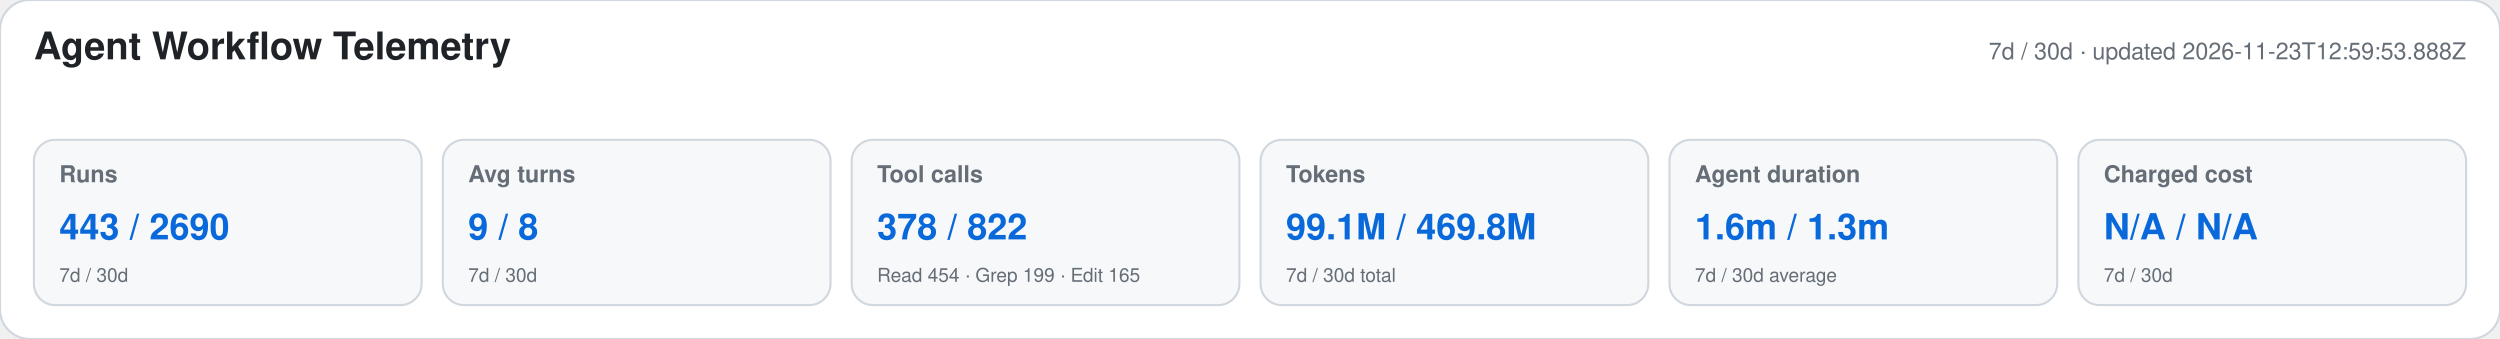
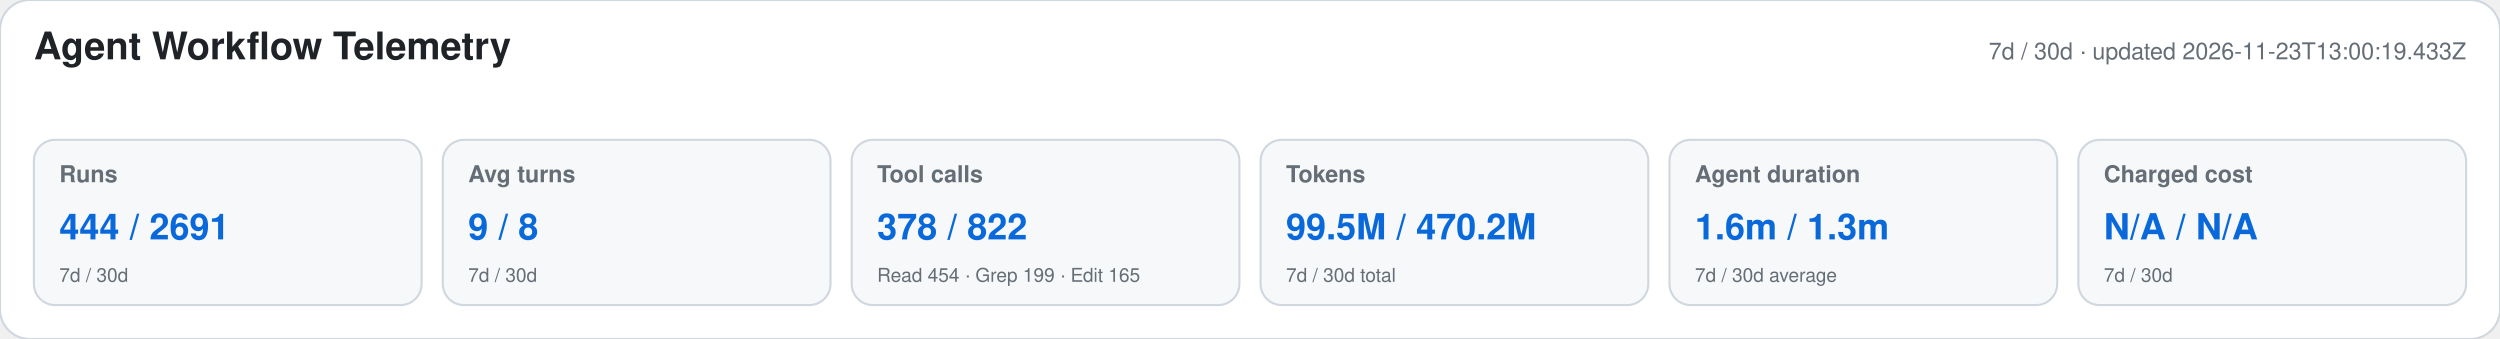
<svg xmlns="http://www.w3.org/2000/svg" width="1180" height="160" viewBox="0 0 1180 160" role="img" aria-labelledby="title desc">
  <style>text{font-family:-apple-system,BlinkMacSystemFont,"Segoe UI",Helvetica,Arial,sans-serif}.heading{font-size:18px;font-weight:650;fill:#1f2328}.meta,.label,.secondary{fill:#656d76}.meta,.label{font-size:11px}.label{font-weight:600}.primary{font-size:17px;font-weight:700;fill:#0969da}.secondary{font-size:9px}</style>
  <rect width="1180" height="160" rx="14" fill="#ffffff" stroke="#d0d7de" />
  <text x="16" y="28" class="heading">Agent Workflow Telemetry</text>
-   <text x="1164" y="28" text-anchor="end" class="meta">7d / 30d · updated 2026-11-23T12:59:53.888Z</text>
+   <text x="1164" y="28" text-anchor="end" class="meta">7d / 30d · updated 2026-11-23T13:00:19.433Z</text>
  <g>
    <rect x="16" y="66" width="183" height="78" rx="10" fill="#f6f8fa" stroke="#d0d7de" />
    <text x="28" y="86" class="label">Runs</text>
-     <text x="28" y="113" class="primary">443 / 2690</text>
+     <text x="28" y="113" class="primary">444 / 2691</text>
    <text x="28" y="133" class="secondary">7d / 30d</text>
  </g>
  <g>
    <rect x="209" y="66" width="183" height="78" rx="10" fill="#f6f8fa" stroke="#d0d7de" />
    <text x="221" y="86" class="label">Avg turns</text>
    <text x="221" y="113" class="primary">9 / 8</text>
    <text x="221" y="133" class="secondary">7d / 30d</text>
  </g>
  <g>
    <rect x="402" y="66" width="183" height="78" rx="10" fill="#f6f8fa" stroke="#d0d7de" />
    <text x="414" y="86" class="label">Tool calls</text>
    <text x="414" y="113" class="primary">378 / 822</text>
    <text x="414" y="133" class="secondary">Read 454 · Grep 199 · Edit 165</text>
  </g>
  <g>
    <rect x="595" y="66" width="183" height="78" rx="10" fill="#f6f8fa" stroke="#d0d7de" />
    <text x="607" y="86" class="label">Tokens</text>
-     <text x="607" y="113" class="primary">99.1M / 469.8M</text>
+     <text x="607" y="113" class="primary">99.5M / 470.2M</text>
    <text x="607" y="133" class="secondary">7d / 30d total</text>
  </g>
  <g>
    <rect x="788" y="66" width="183" height="78" rx="10" fill="#f6f8fa" stroke="#d0d7de" />
    <text x="800" y="86" class="label">Agent duration</text>
    <text x="800" y="113" class="primary">1.6m / 1.3m</text>
    <text x="800" y="133" class="secondary">7d / 30d average</text>
  </g>
  <g>
    <rect x="981" y="66" width="183" height="78" rx="10" fill="#f6f8fa" stroke="#d0d7de" />
    <text x="993" y="86" class="label">Charged cost</text>
    <text x="993" y="113" class="primary">N/A / N/A</text>
    <text x="993" y="133" class="secondary">7d / 30d</text>
  </g>
</svg>
